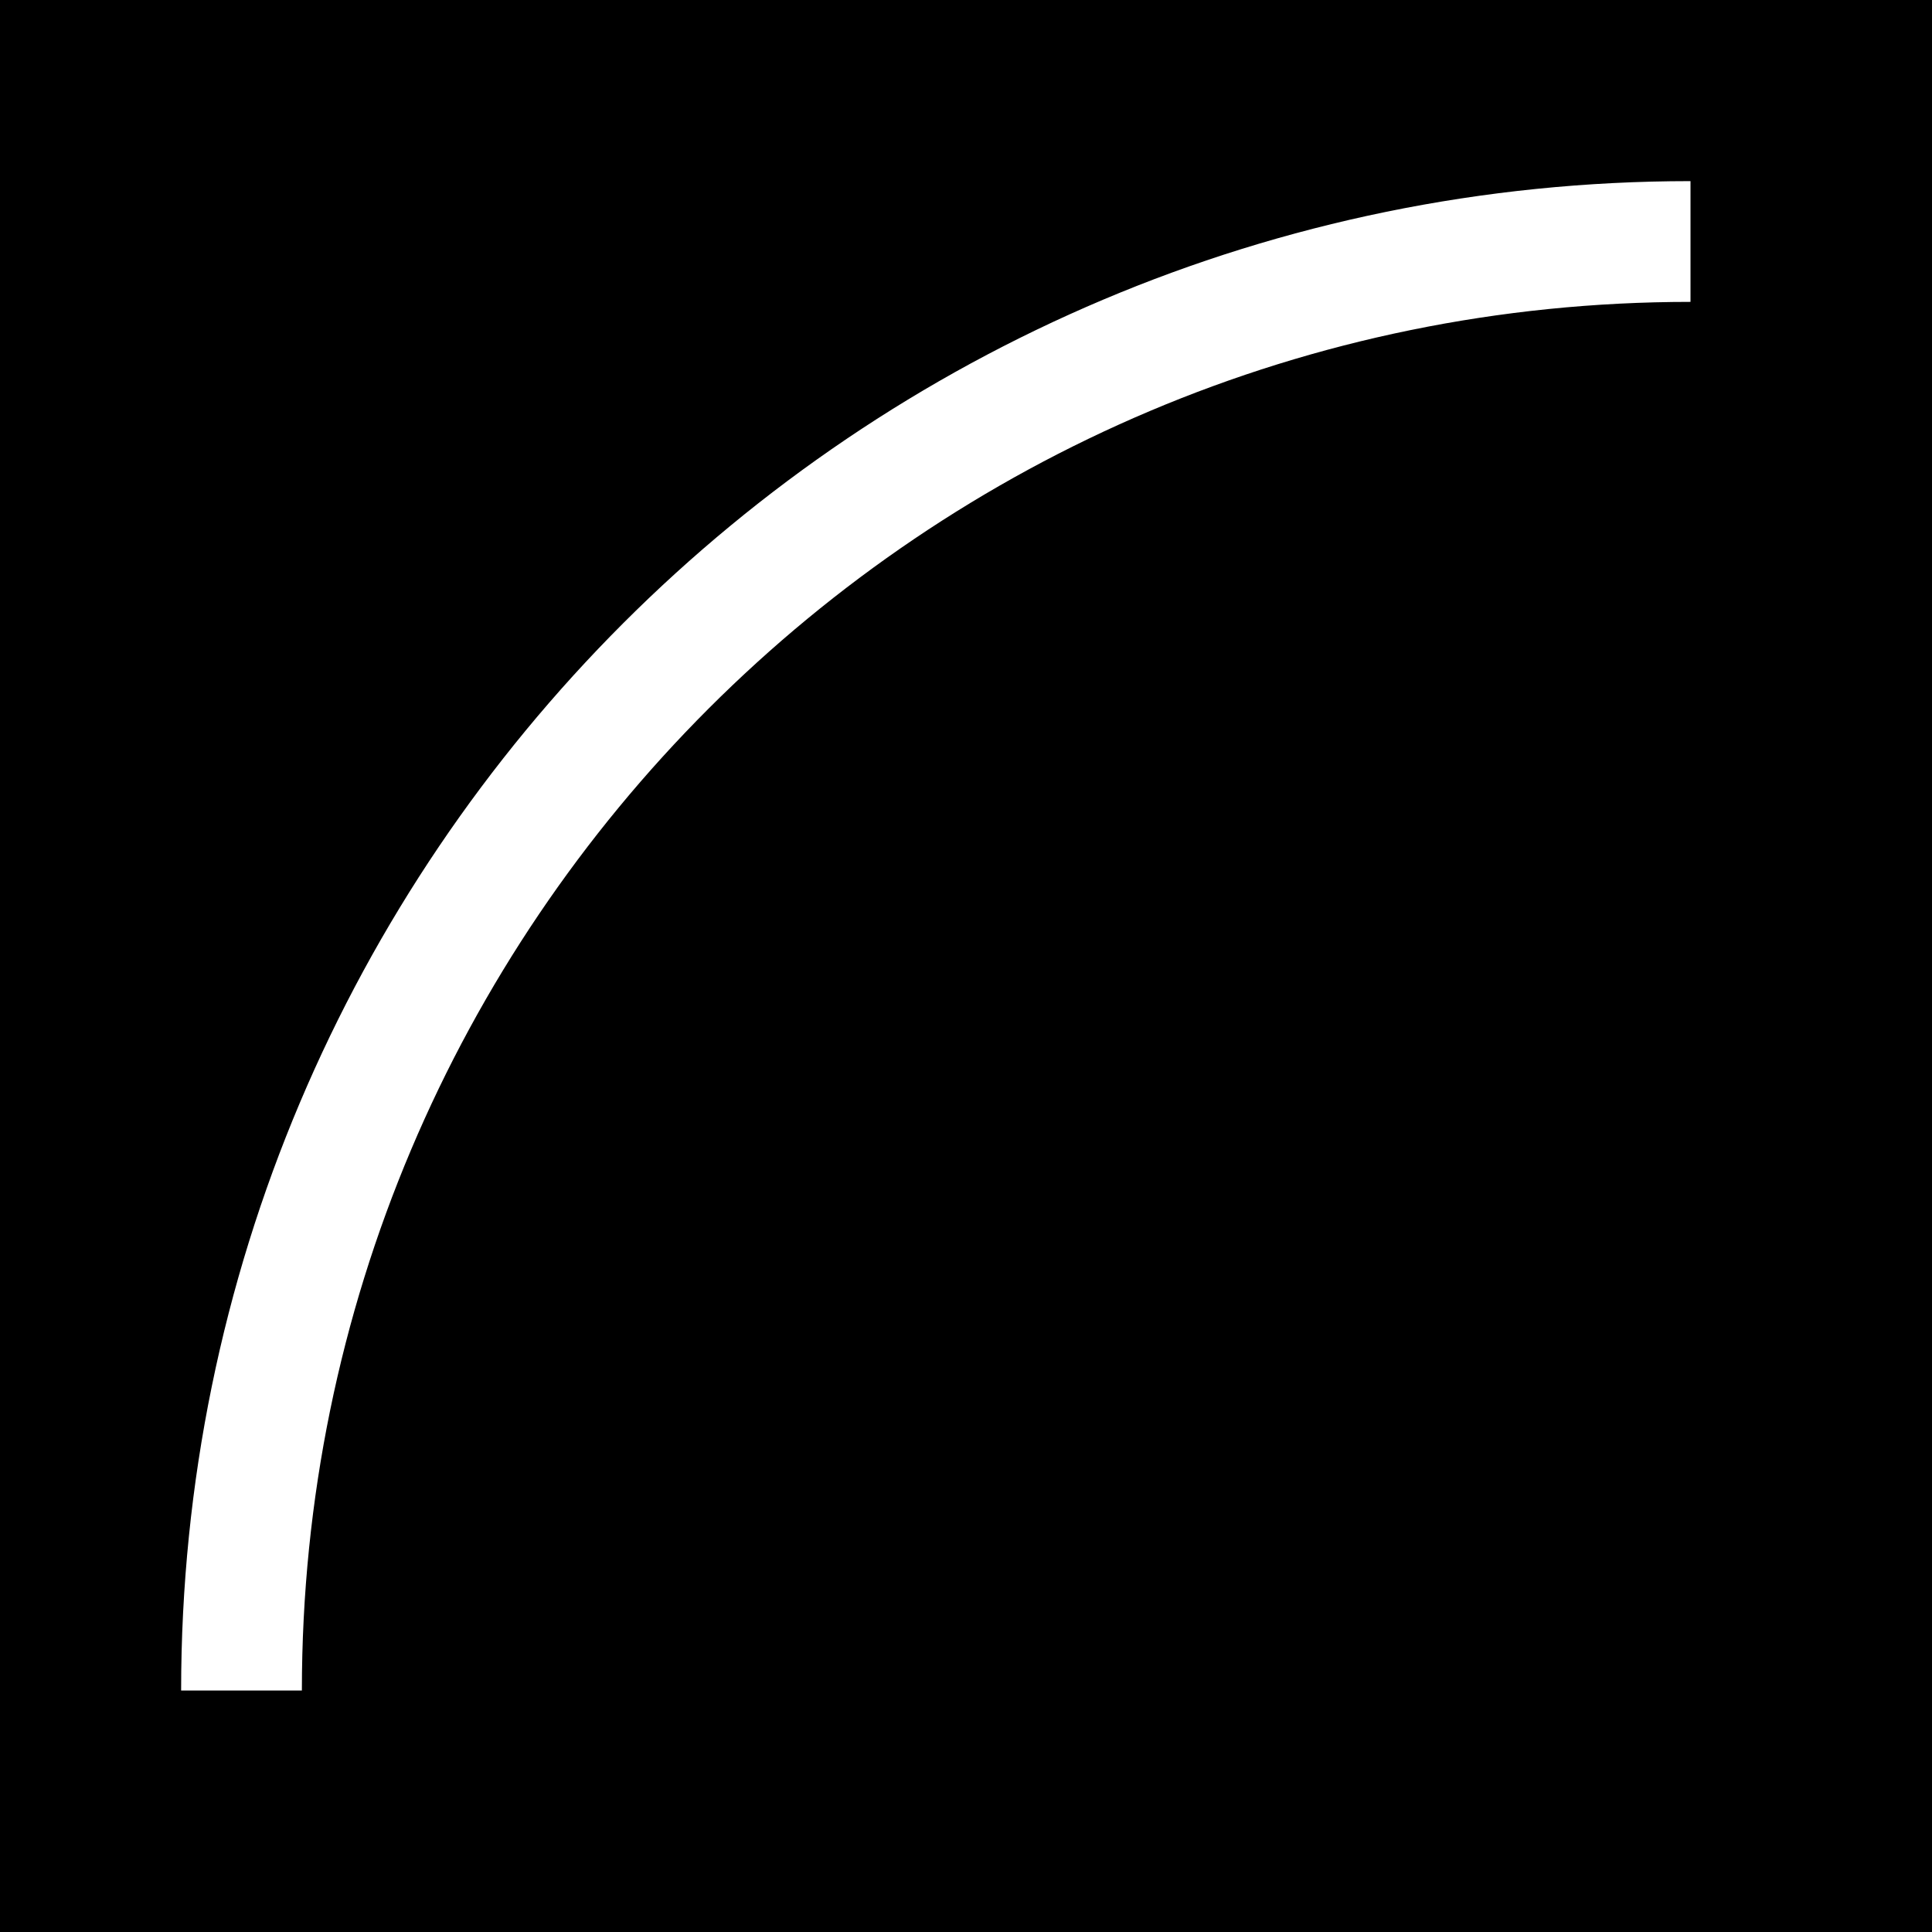
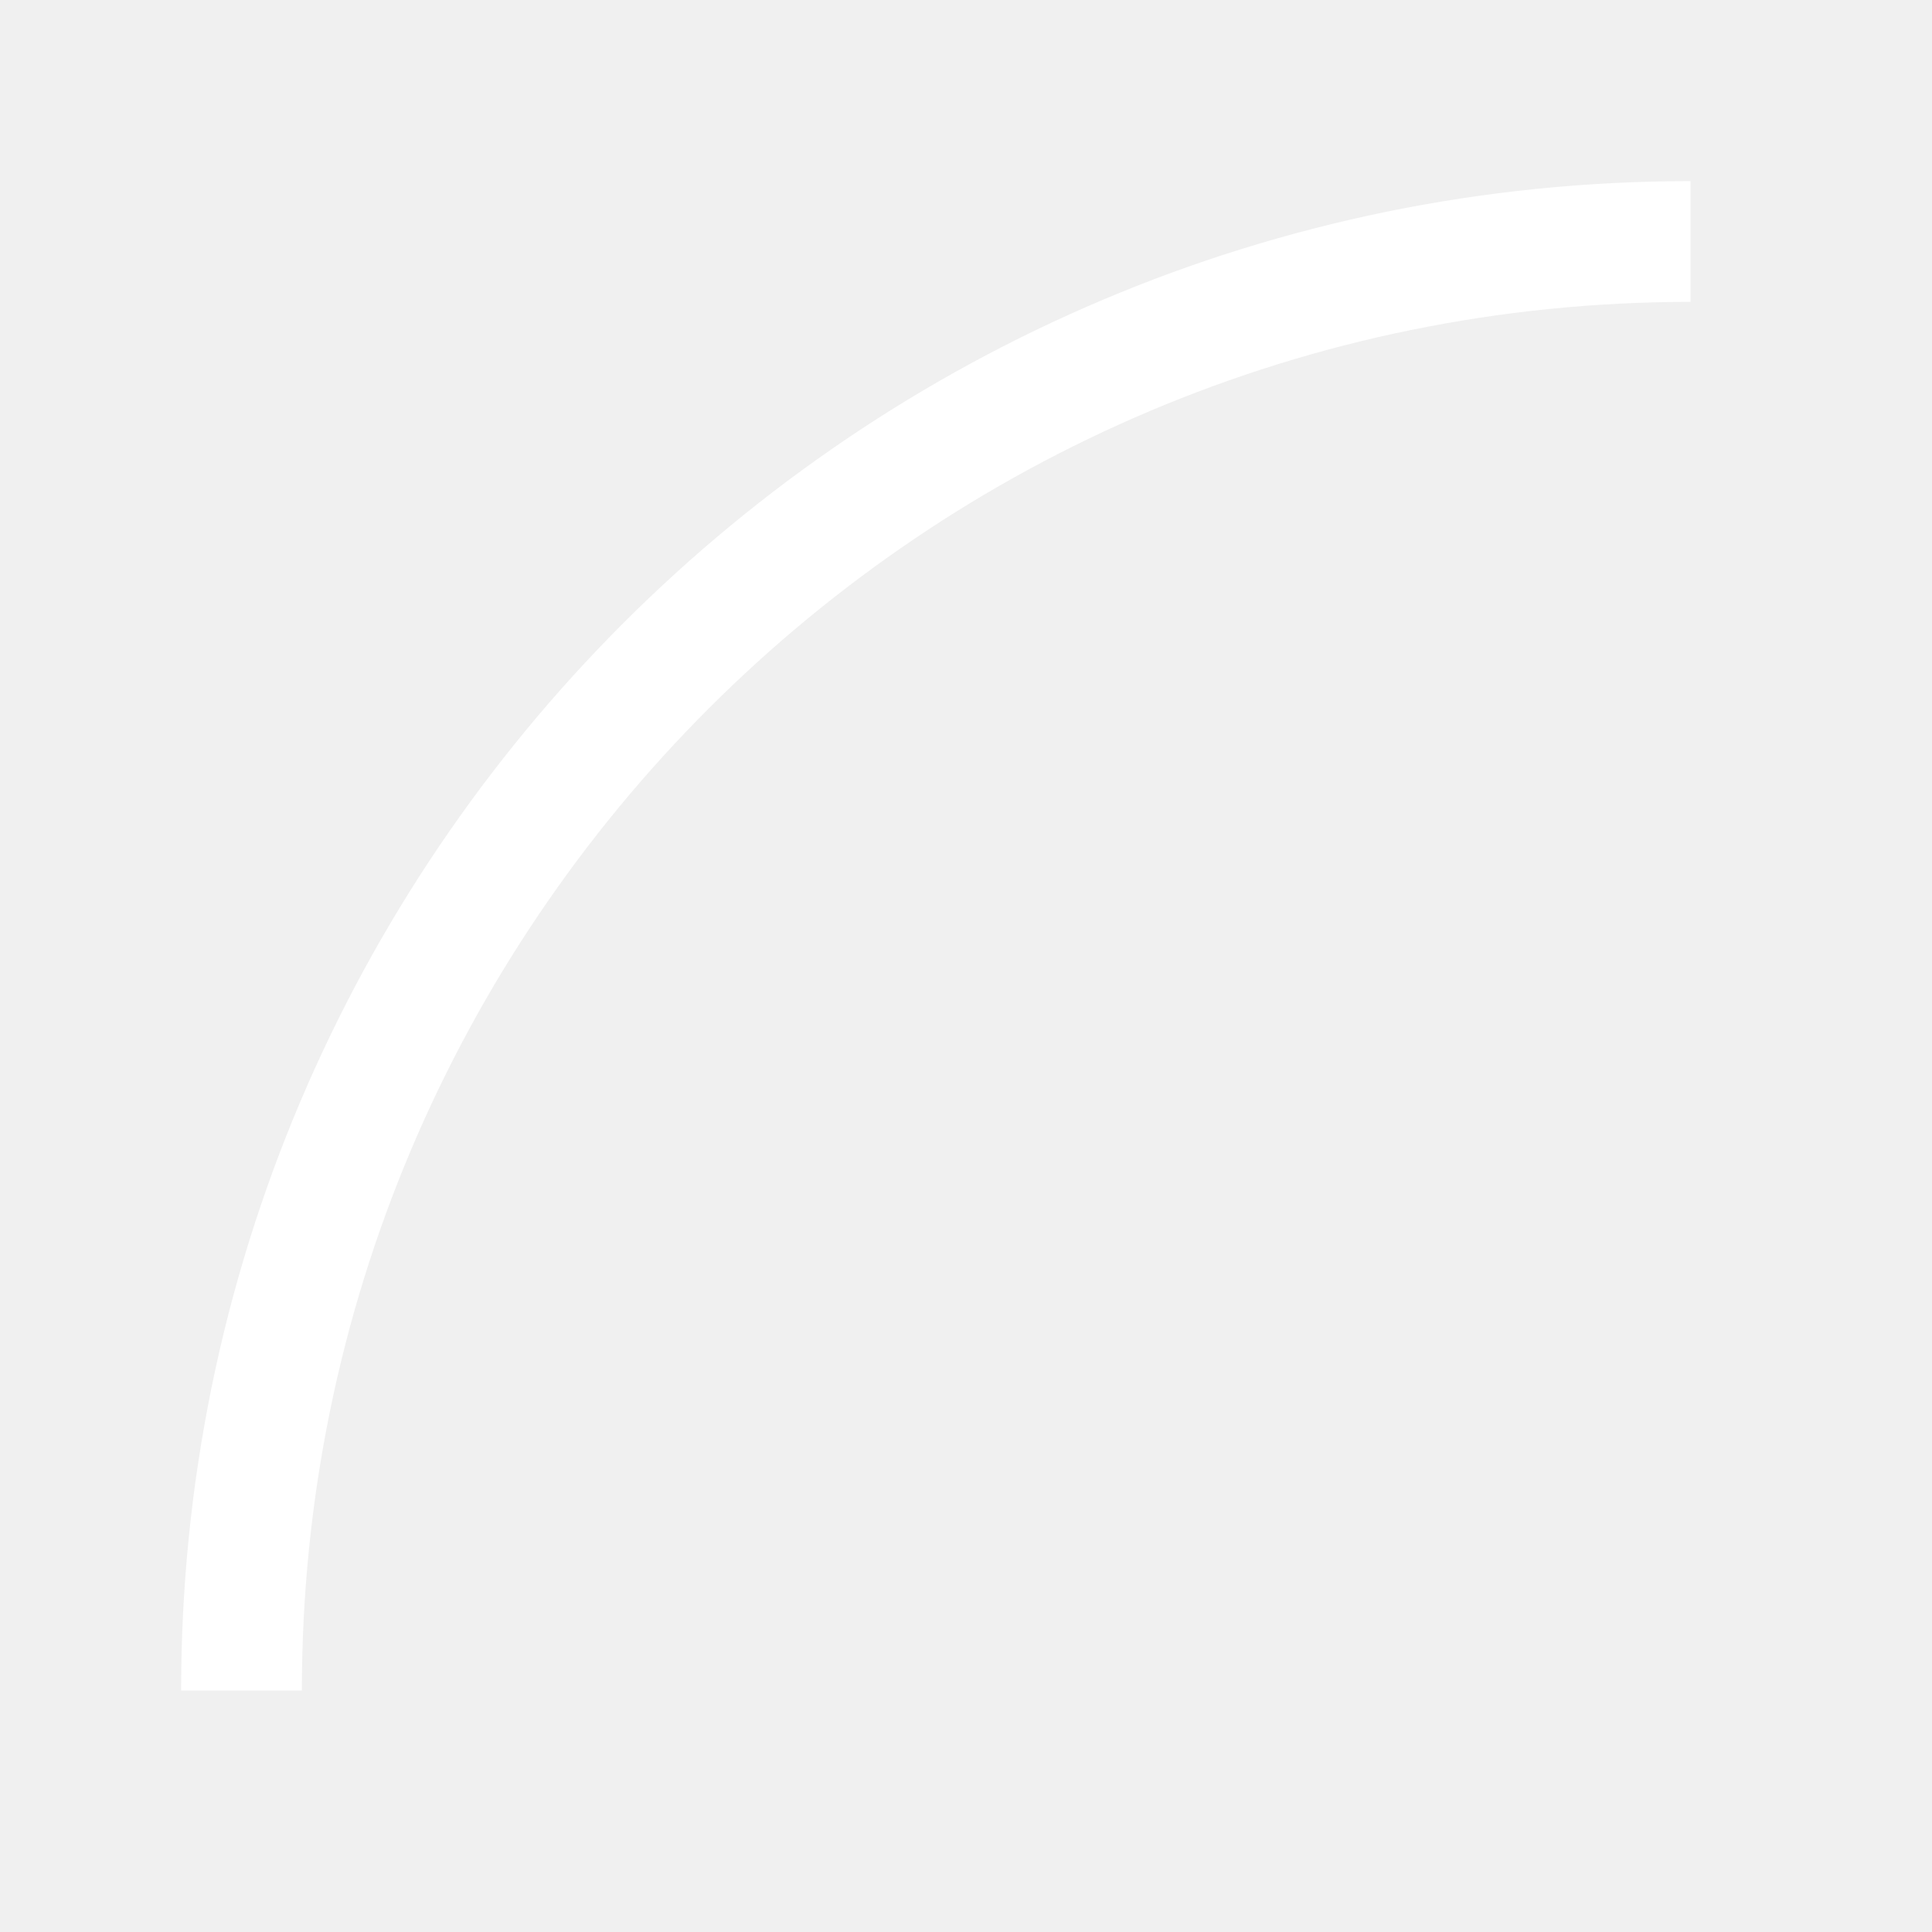
<svg xmlns="http://www.w3.org/2000/svg" height="32" viewBox="0 0 32 32" width="32">
-   <rect x="0" y="0" width="32" height="32" stroke="none" fill="black" />
  <path d="M4,28 A24,24 0 0,1 28,4" stroke="white" stroke-width="2" fill="none" />
</svg>
